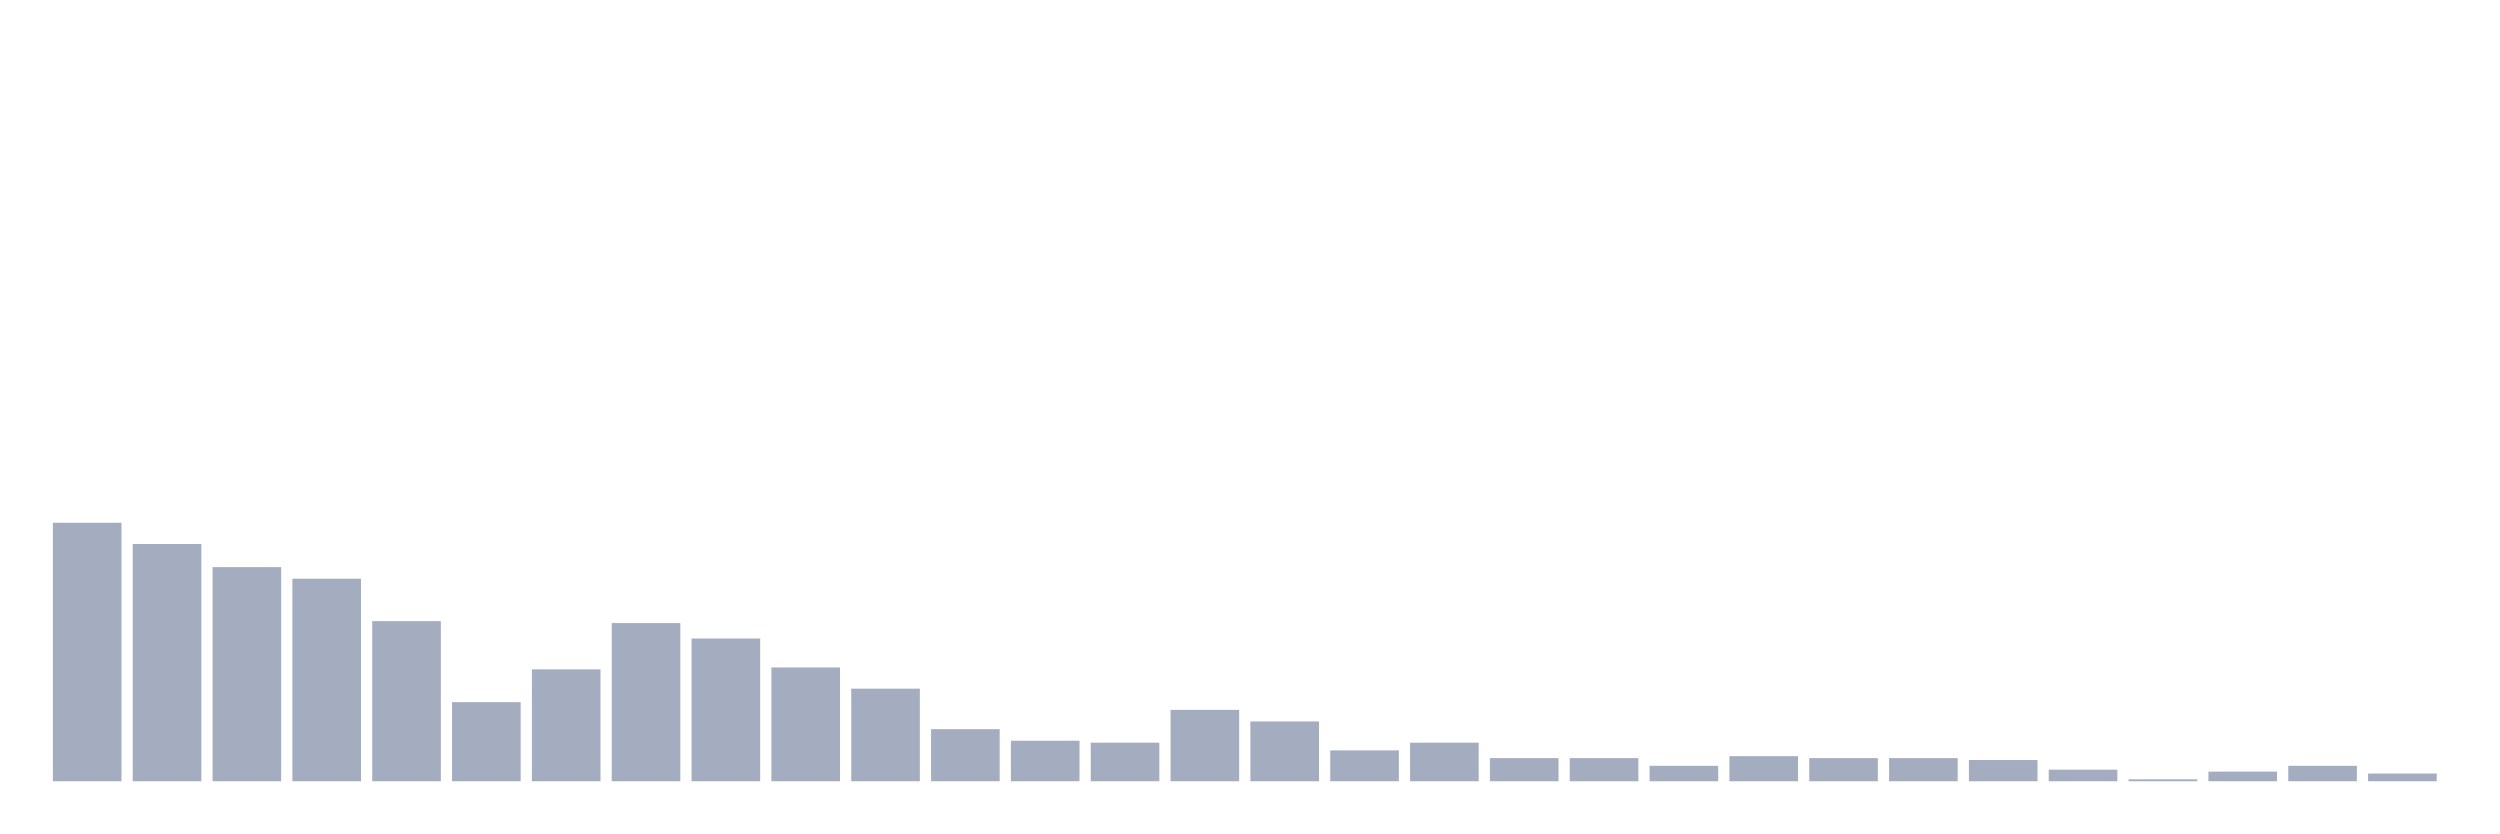
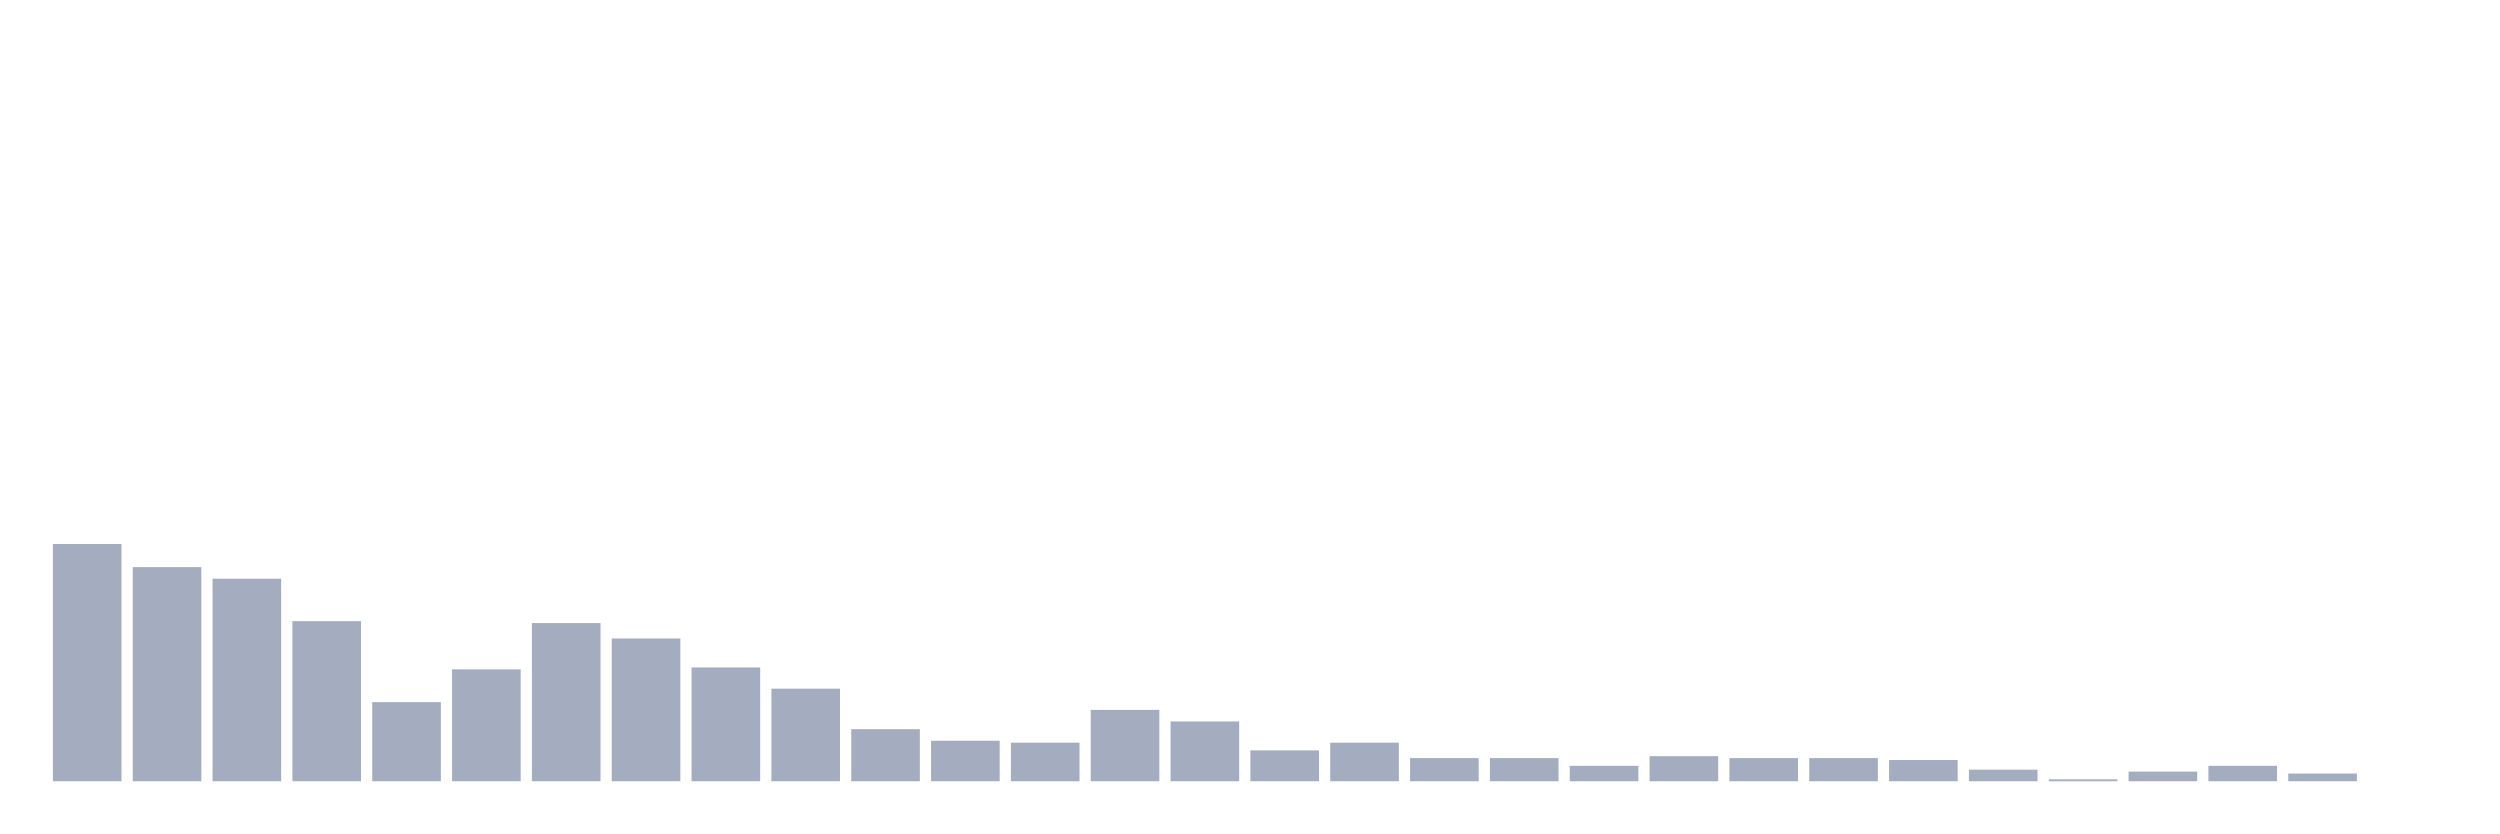
<svg xmlns="http://www.w3.org/2000/svg" viewBox="0 0 480 160">
  <g transform="translate(10,10)">
-     <rect class="bar" x="0.153" width="13.175" y="90.37" height="49.63" fill="rgb(164,173,192)" />
-     <rect class="bar" x="15.482" width="13.175" y="94.444" height="45.556" fill="rgb(164,173,192)" />
-     <rect class="bar" x="30.81" width="13.175" y="98.889" height="41.111" fill="rgb(164,173,192)" />
-     <rect class="bar" x="46.138" width="13.175" y="101.111" height="38.889" fill="rgb(164,173,192)" />
-     <rect class="bar" x="61.466" width="13.175" y="109.259" height="30.741" fill="rgb(164,173,192)" />
-     <rect class="bar" x="76.794" width="13.175" y="124.815" height="15.185" fill="rgb(164,173,192)" />
-     <rect class="bar" x="92.123" width="13.175" y="118.519" height="21.481" fill="rgb(164,173,192)" />
-     <rect class="bar" x="107.451" width="13.175" y="109.63" height="30.37" fill="rgb(164,173,192)" />
-     <rect class="bar" x="122.779" width="13.175" y="112.593" height="27.407" fill="rgb(164,173,192)" />
-     <rect class="bar" x="138.107" width="13.175" y="118.148" height="21.852" fill="rgb(164,173,192)" />
-     <rect class="bar" x="153.436" width="13.175" y="122.222" height="17.778" fill="rgb(164,173,192)" />
-     <rect class="bar" x="168.764" width="13.175" y="130" height="10" fill="rgb(164,173,192)" />
-     <rect class="bar" x="184.092" width="13.175" y="132.222" height="7.778" fill="rgb(164,173,192)" />
-     <rect class="bar" x="199.42" width="13.175" y="132.593" height="7.407" fill="rgb(164,173,192)" />
-     <rect class="bar" x="214.748" width="13.175" y="126.296" height="13.704" fill="rgb(164,173,192)" />
-     <rect class="bar" x="230.077" width="13.175" y="128.519" height="11.481" fill="rgb(164,173,192)" />
-     <rect class="bar" x="245.405" width="13.175" y="134.074" height="5.926" fill="rgb(164,173,192)" />
-     <rect class="bar" x="260.733" width="13.175" y="132.593" height="7.407" fill="rgb(164,173,192)" />
+     <rect class="bar" x="0.153" width="13.175" y="94.444" height="45.556" fill="rgb(164,173,192)" />
+     <rect class="bar" x="15.482" width="13.175" y="98.889" height="41.111" fill="rgb(164,173,192)" />
+     <rect class="bar" x="30.81" width="13.175" y="101.111" height="38.889" fill="rgb(164,173,192)" />
+     <rect class="bar" x="46.138" width="13.175" y="109.259" height="30.741" fill="rgb(164,173,192)" />
+     <rect class="bar" x="61.466" width="13.175" y="124.815" height="15.185" fill="rgb(164,173,192)" />
+     <rect class="bar" x="76.794" width="13.175" y="118.519" height="21.481" fill="rgb(164,173,192)" />
+     <rect class="bar" x="92.123" width="13.175" y="109.63" height="30.37" fill="rgb(164,173,192)" />
+     <rect class="bar" x="107.451" width="13.175" y="112.593" height="27.407" fill="rgb(164,173,192)" />
+     <rect class="bar" x="122.779" width="13.175" y="118.148" height="21.852" fill="rgb(164,173,192)" />
+     <rect class="bar" x="138.107" width="13.175" y="122.222" height="17.778" fill="rgb(164,173,192)" />
+     <rect class="bar" x="153.436" width="13.175" y="130" height="10" fill="rgb(164,173,192)" />
+     <rect class="bar" x="168.764" width="13.175" y="132.222" height="7.778" fill="rgb(164,173,192)" />
+     <rect class="bar" x="184.092" width="13.175" y="132.593" height="7.407" fill="rgb(164,173,192)" />
+     <rect class="bar" x="199.42" width="13.175" y="126.296" height="13.704" fill="rgb(164,173,192)" />
+     <rect class="bar" x="214.748" width="13.175" y="128.519" height="11.481" fill="rgb(164,173,192)" />
+     <rect class="bar" x="230.077" width="13.175" y="134.074" height="5.926" fill="rgb(164,173,192)" />
+     <rect class="bar" x="245.405" width="13.175" y="132.593" height="7.407" fill="rgb(164,173,192)" />
+     <rect class="bar" x="260.733" width="13.175" y="135.556" height="4.444" fill="rgb(164,173,192)" />
    <rect class="bar" x="276.061" width="13.175" y="135.556" height="4.444" fill="rgb(164,173,192)" />
-     <rect class="bar" x="291.39" width="13.175" y="135.556" height="4.444" fill="rgb(164,173,192)" />
-     <rect class="bar" x="306.718" width="13.175" y="137.037" height="2.963" fill="rgb(164,173,192)" />
-     <rect class="bar" x="322.046" width="13.175" y="135.185" height="4.815" fill="rgb(164,173,192)" />
+     <rect class="bar" x="291.39" width="13.175" y="137.037" height="2.963" fill="rgb(164,173,192)" />
+     <rect class="bar" x="306.718" width="13.175" y="135.185" height="4.815" fill="rgb(164,173,192)" />
+     <rect class="bar" x="322.046" width="13.175" y="135.556" height="4.444" fill="rgb(164,173,192)" />
    <rect class="bar" x="337.374" width="13.175" y="135.556" height="4.444" fill="rgb(164,173,192)" />
-     <rect class="bar" x="352.702" width="13.175" y="135.556" height="4.444" fill="rgb(164,173,192)" />
-     <rect class="bar" x="368.031" width="13.175" y="135.926" height="4.074" fill="rgb(164,173,192)" />
-     <rect class="bar" x="383.359" width="13.175" y="137.778" height="2.222" fill="rgb(164,173,192)" />
-     <rect class="bar" x="398.687" width="13.175" y="139.63" height="0.37" fill="rgb(164,173,192)" />
-     <rect class="bar" x="414.015" width="13.175" y="138.148" height="1.852" fill="rgb(164,173,192)" />
-     <rect class="bar" x="429.344" width="13.175" y="137.037" height="2.963" fill="rgb(164,173,192)" />
-     <rect class="bar" x="444.672" width="13.175" y="138.519" height="1.481" fill="rgb(164,173,192)" />
+     <rect class="bar" x="352.702" width="13.175" y="135.926" height="4.074" fill="rgb(164,173,192)" />
+     <rect class="bar" x="368.031" width="13.175" y="137.778" height="2.222" fill="rgb(164,173,192)" />
+     <rect class="bar" x="383.359" width="13.175" y="139.63" height="0.37" fill="rgb(164,173,192)" />
+     <rect class="bar" x="398.687" width="13.175" y="138.148" height="1.852" fill="rgb(164,173,192)" />
+     <rect class="bar" x="414.015" width="13.175" y="137.037" height="2.963" fill="rgb(164,173,192)" />
+     <rect class="bar" x="429.344" width="13.175" y="138.519" height="1.481" fill="rgb(164,173,192)" />
+     <rect class="bar" x="444.672" width="13.175" y="140" height="0" fill="rgb(164,173,192)" />
  </g>
</svg>
